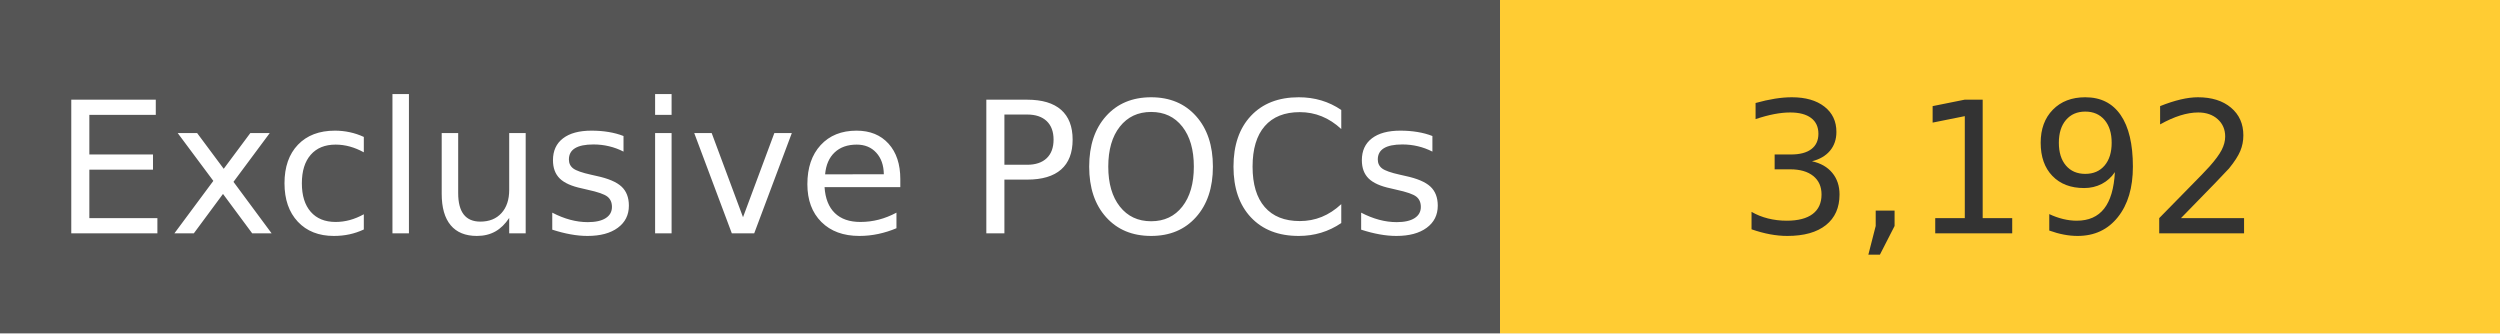
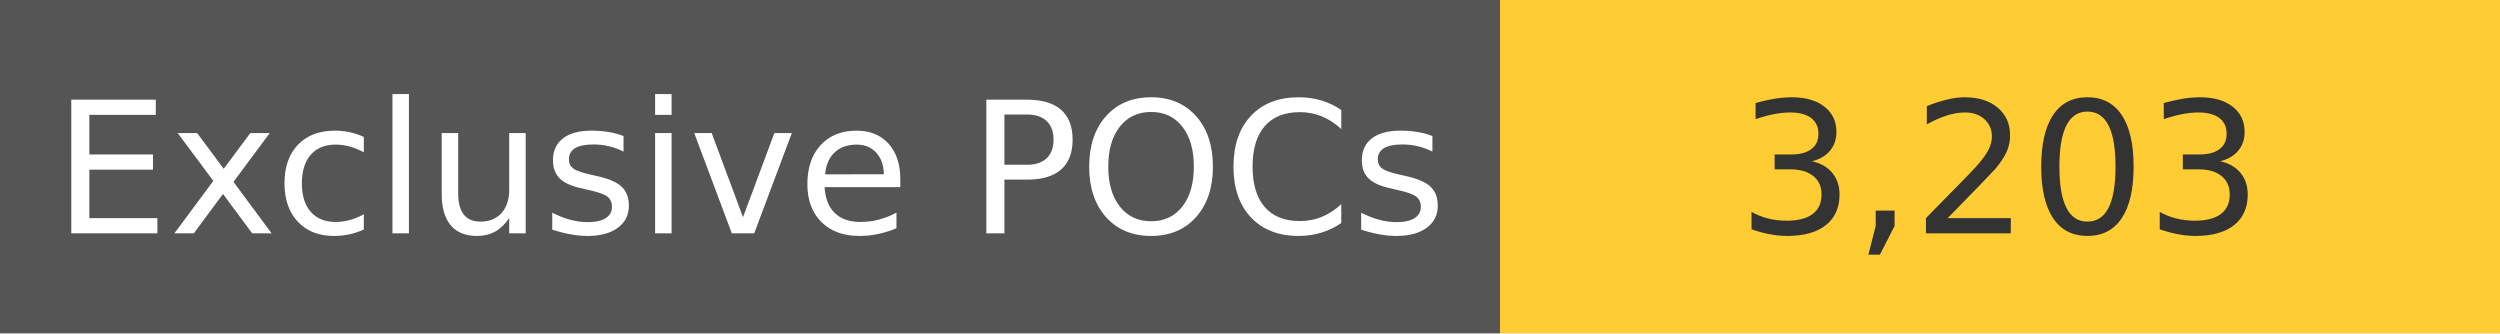
<svg xmlns="http://www.w3.org/2000/svg" width="150" height="20" role="img">
  <linearGradient id="s" x2="0" y2="100%">
    <stop offset="0" stop-color="#bbb" stop-opacity=".1" />
    <stop offset="1" stop-opacity=".1" />
  </linearGradient>
  <g>
    <rect width="90" height="20" fill="#555" />
    <rect x="90" width="267" height="20" fill="#ffcc33" />
  </g>
  <g fill="#fff" text-anchor="middle" font-family="Verdana,Geneva,DejaVu Sans,sans-serif" text-rendering="geometricPrecision" font-size="110">
    <text x="450" y="140" transform="scale(.1)" fill="#fff">
            Exclusive POCs
        </text>
    <text x="1200" y="140" transform="scale(.1)" fill="#333">
-             3,192
+             3,203
        </text>
  </g>
</svg>
